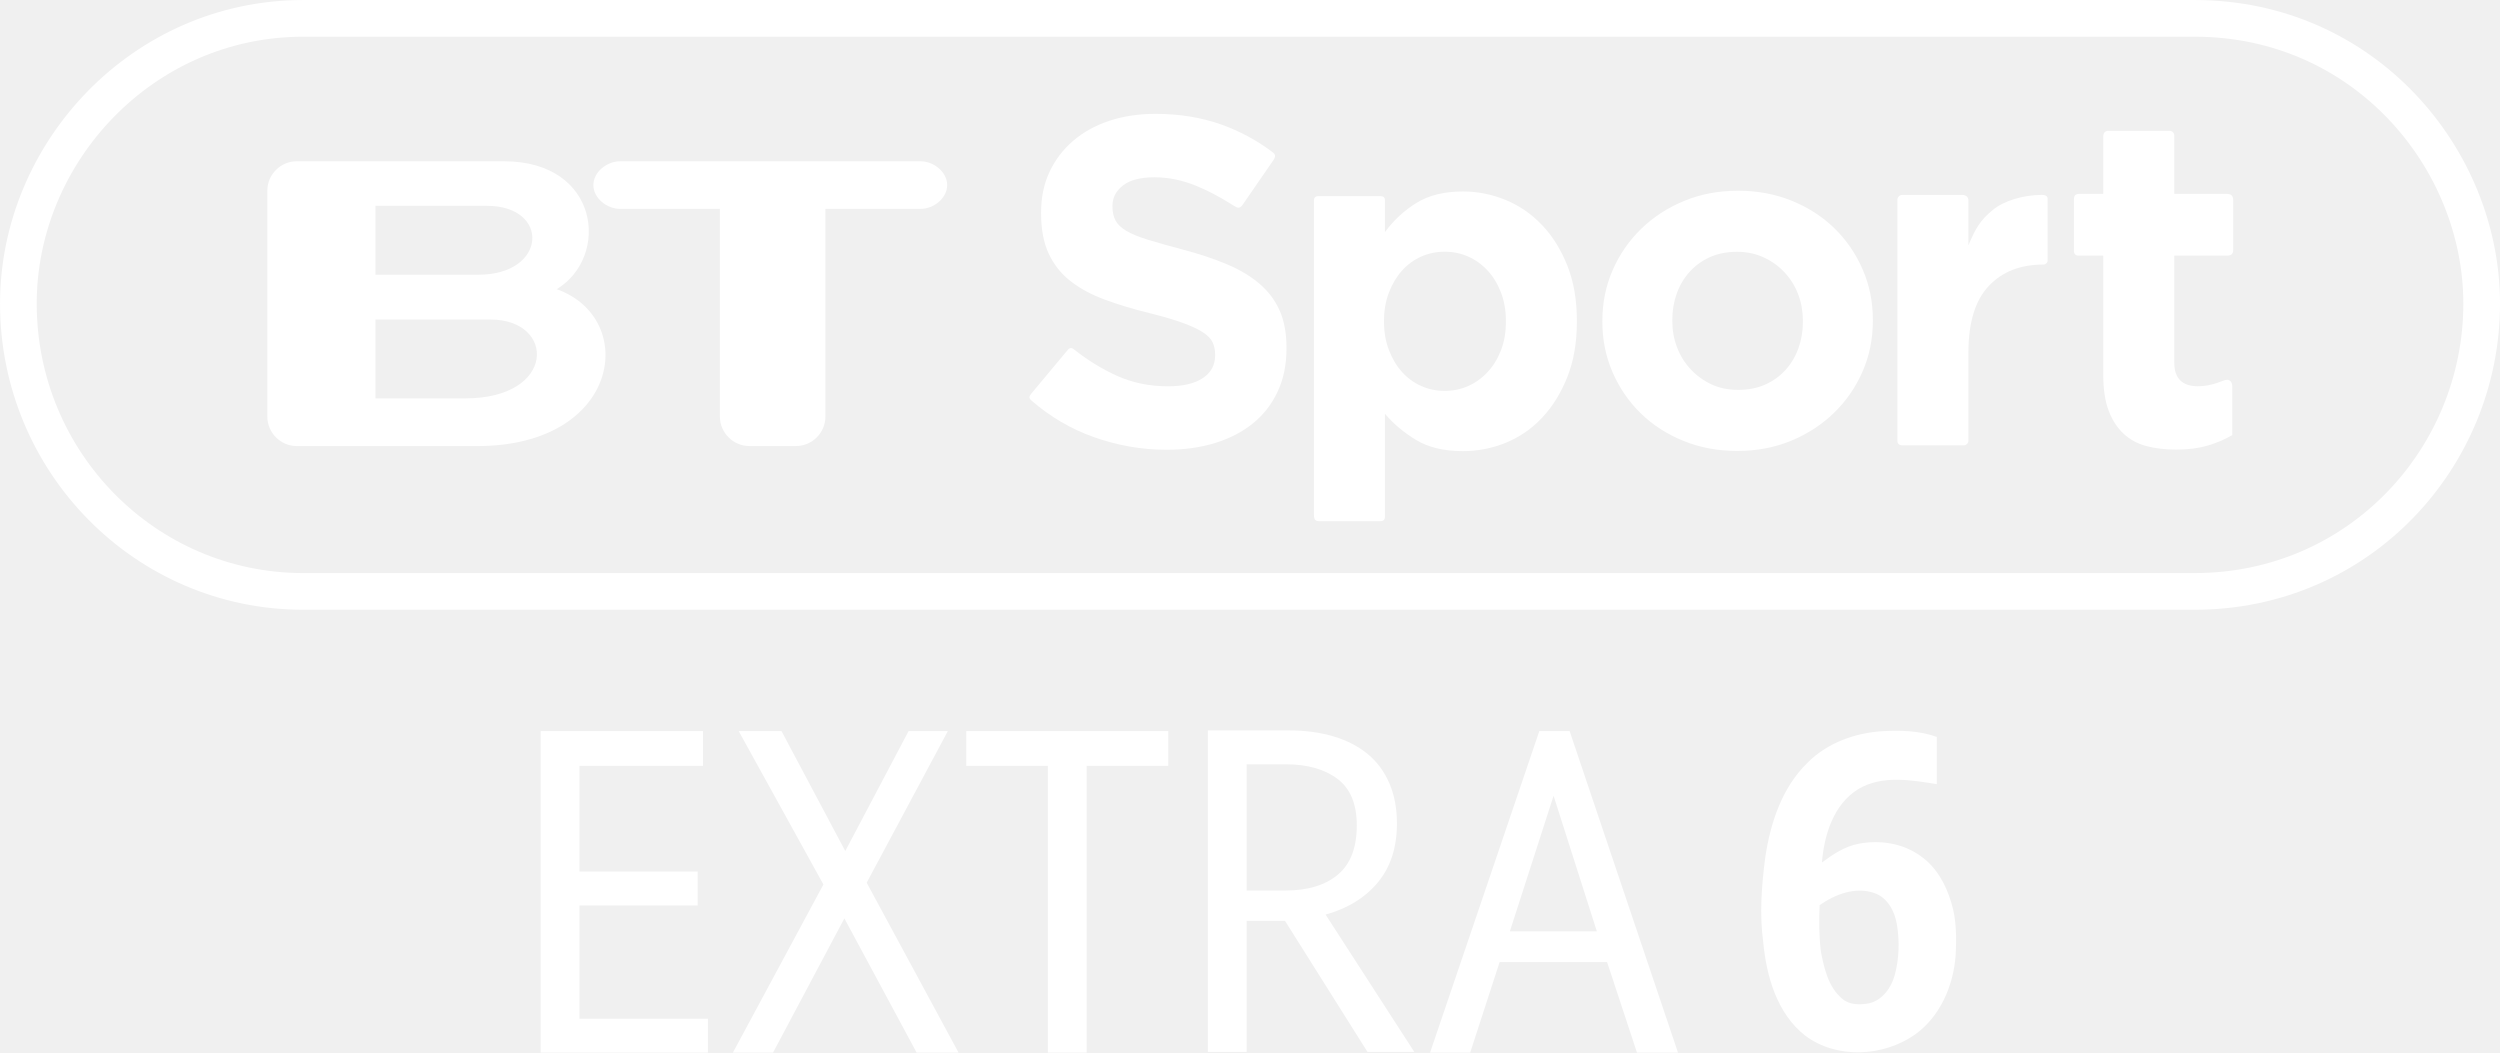
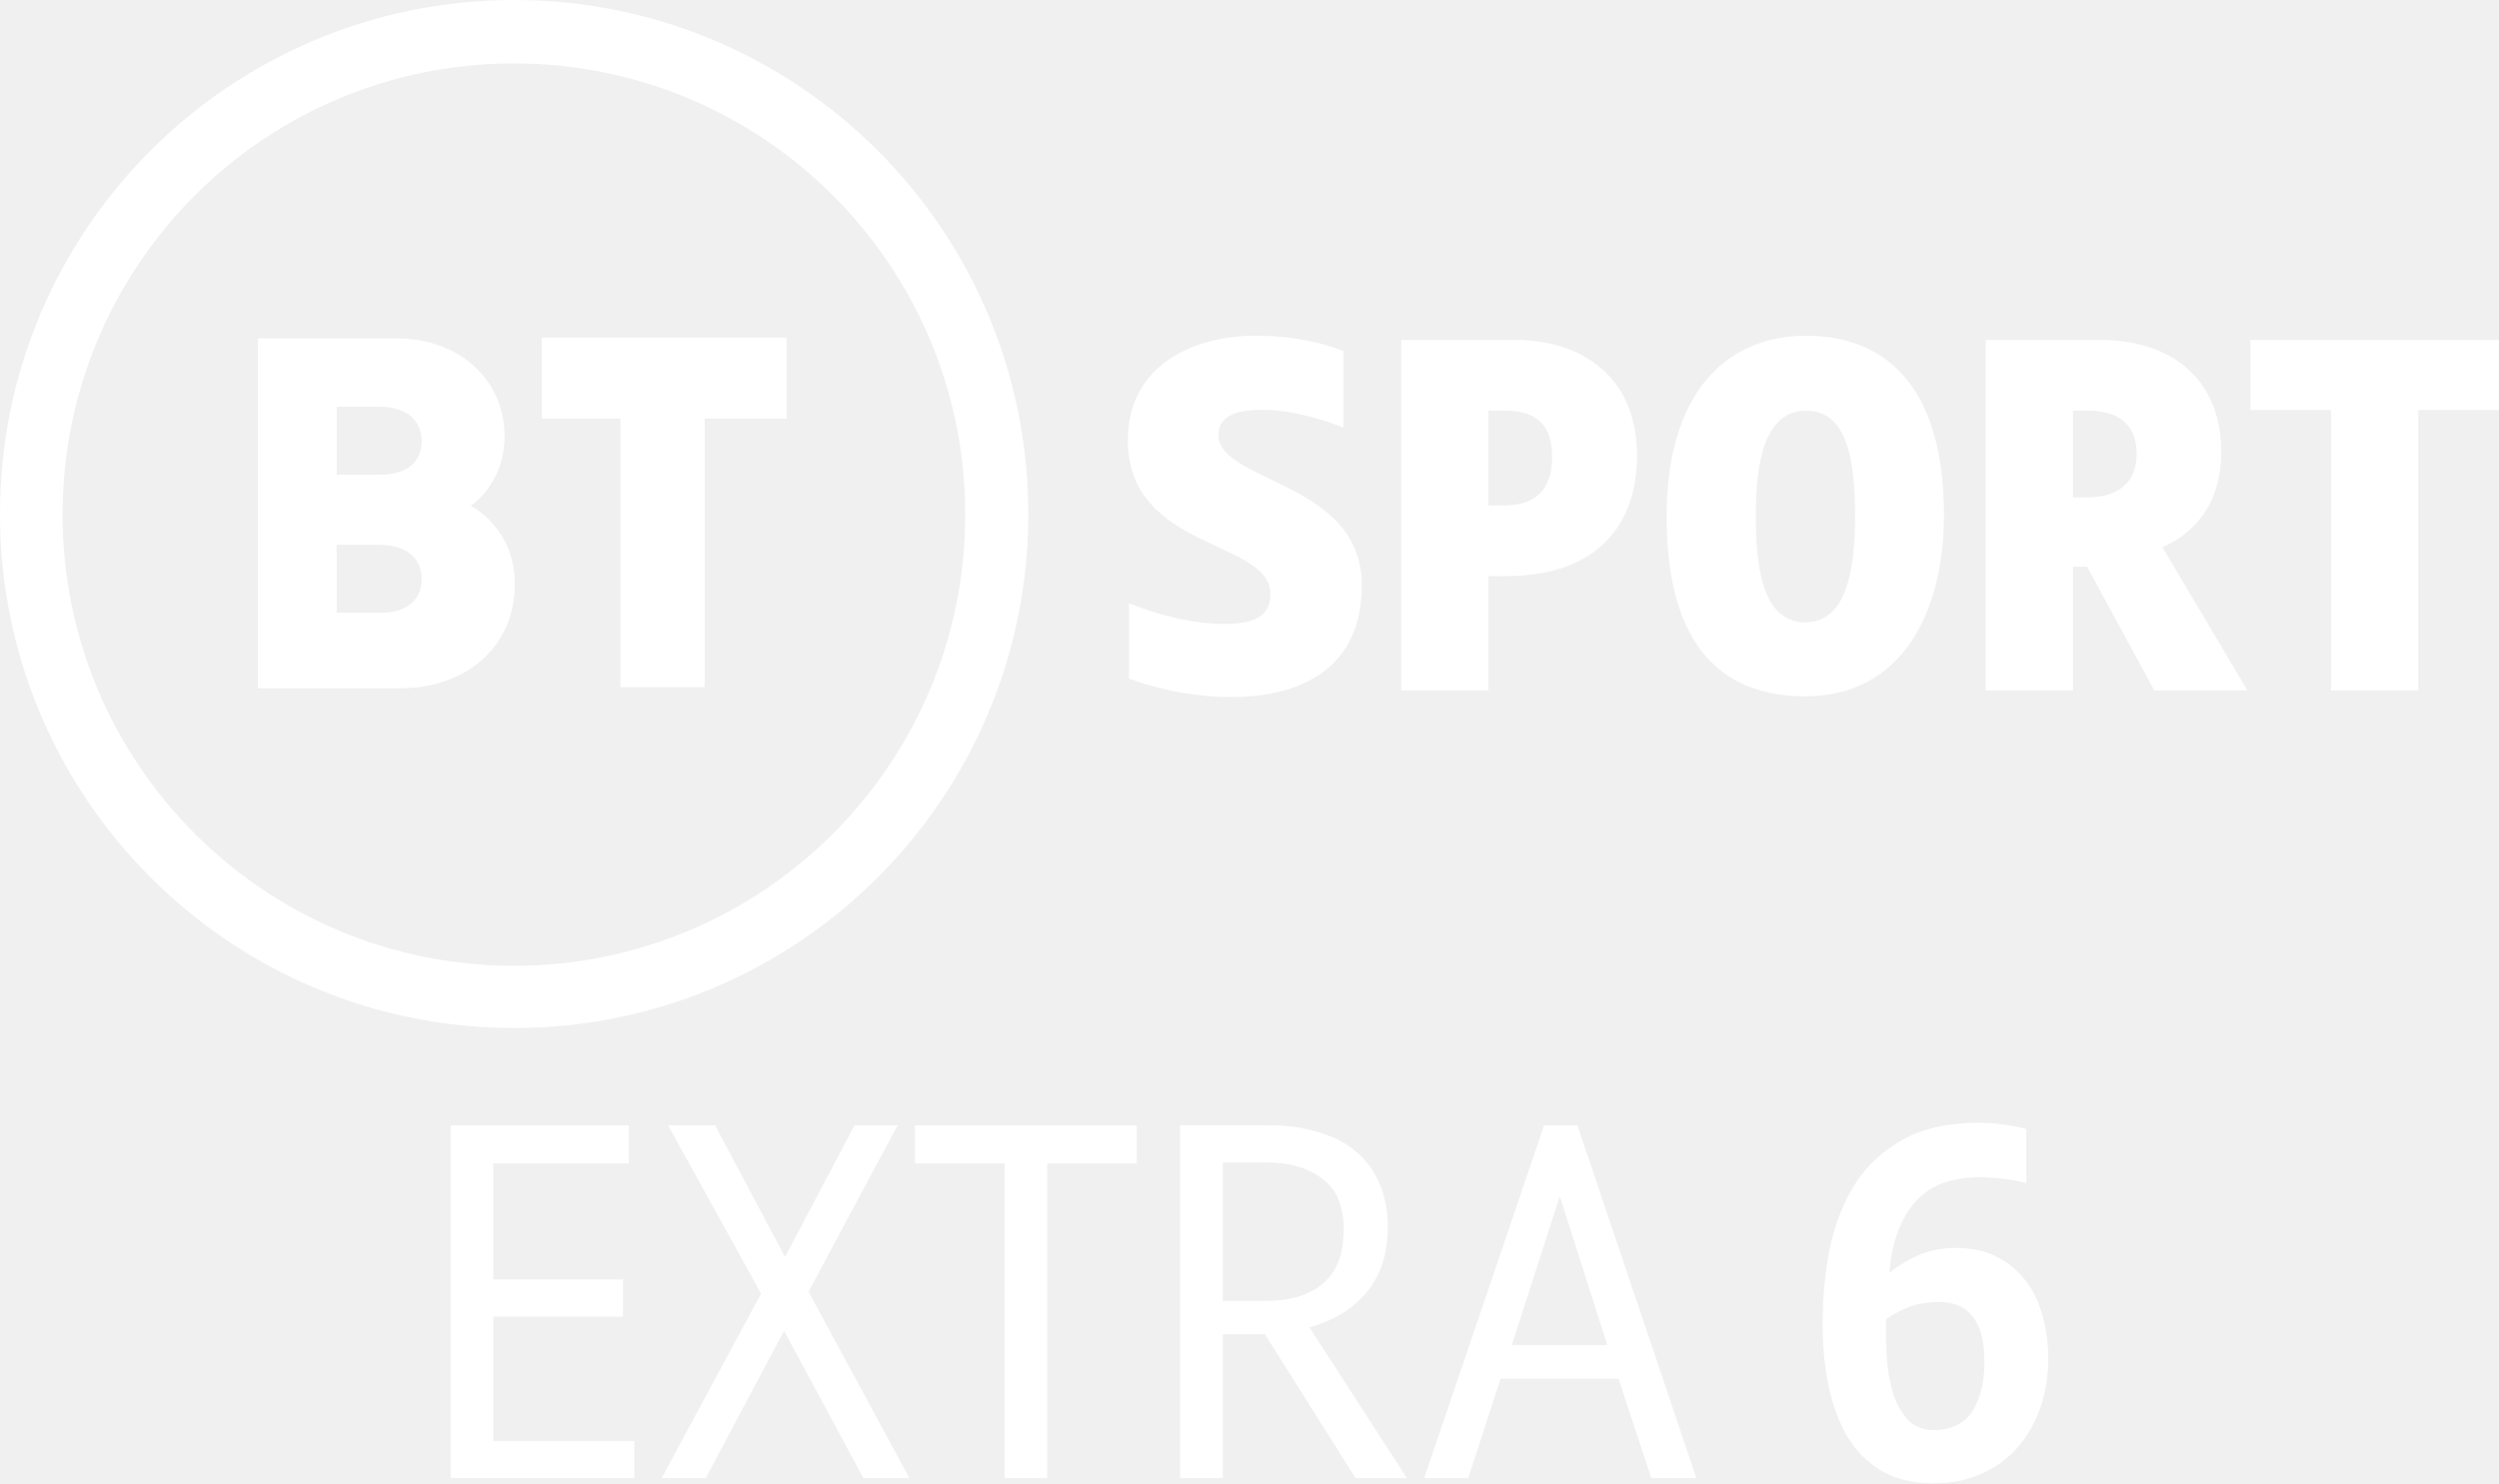
- <svg xmlns="http://www.w3.org/2000/svg" version="1.1" viewBox="0 0 1026.3 432">
-   <g transform="translate(-607.12 -1961.8)">
-     <g transform="matrix(1.0263 0 0 1.0263 1920.3 -919.49)">
-       <g transform="matrix(2.2785 0 0 2.2785 -1254.8 1308.4)" fill="#fff">
-         <g transform="matrix(.12461 0 0 .12461 156.94 487.31)" fill="#fff">
-           <path d="m465.9 1860.1v-1.325c-3.4e-4 -20.152-3.176-37.459-9.528-51.922-6.352-14.462-15.773-27.059-28.263-37.791-12.49-10.731-27.828-19.931-46.015-27.601-18.187-7.669-38.887-14.572-62.102-20.711-19.725-5.255-36.049-9.855-48.973-13.8-12.925-3.945-23.111-8.107-30.559-12.487-7.449-4.379-12.597-9.307-15.445-14.783-2.849-5.476-4.273-11.938-4.273-19.386v-1.325c-1.6e-4 -11.393 4.928-20.924 14.783-28.594 9.855-7.669 24.645-11.503 44.37-11.504 19.711 5e-4 39.425 4.056 59.143 12.166 15.917 6.548 32.124 15.018 48.621 25.413 8.315 4.84 11.383 8.675 16.876 0.509l42.953-62.291c4.191-6.442 2.279-8.693-2.484-12.155-21.725-16.194-45.323-28.83-70.793-37.909-28.27-10.076-59.274-15.114-93.012-15.114-23.656 7e-4 -45.343 3.287-65.06 9.859-19.718 6.573-36.697 15.994-50.939 28.263-14.242 12.27-25.307 26.839-33.197 43.708-7.89 16.87-11.835 35.822-11.835 56.856v1.303c0 22.787 3.614 41.85 10.842 57.187 7.228 15.338 17.418 28.156 30.57 38.452 13.152 10.297 29.148 18.952 47.99 25.966s39.87 13.37 63.085 19.066c19.283 4.814 34.949 9.411 46.998 13.79 12.048 4.38 21.469 8.762 28.263 13.149 6.793 4.386 11.396 9.097 13.81 14.131 2.414 5.035 3.62 10.842 3.621 17.421v1.325c-3.3e-4 13.573-5.807 24.194-17.421 31.863-11.614 7.669-27.939 11.504-48.973 11.504-26.29 3e-4 -50.501-5.038-72.632-15.114-20.413-9.294-40.354-21.571-59.823-36.832-2.679-2.23-5.599-3.042-8.663 0.582l-50.87 60.934c-3.6 4.319-4.747 6.821-0.25 10.586 26.307 22.767 55.331 39.821 87.07 51.162 33.739 12.055 68.139 18.083 103.2 18.083 24.98 0 47.766-3.179 68.36-9.538 20.593-6.359 38.339-15.562 53.236-27.611 14.897-12.048 26.507-26.945 34.832-44.691 8.324-17.745 12.486-38.011 12.486-60.798z" />
-           <path d="m875.01 1822.4v-1.326c-4.9e-4 -29.381-4.498-55.365-13.492-77.953-8.995-22.588-20.949-41.668-35.86-57.243-14.912-15.574-32.018-27.306-51.32-35.197-19.302-7.89-39.26-11.836-59.873-11.836-26.316 4e-4 -48.137 5.371-65.465 16.113-17.327 10.742-32.128 24.446-44.403 41.11v-44.56c0-4.158-1.739-6.097-6.818-6.097h-86.871c-5.933 0-6.319 4.024-6.319 6.24v443.27c0 7.091 2.852 8.413 7.828 8.413h85.075c5.123 0 7.105-1.921 7.105-6.76v-144.57c11.846 14.041 26.429 26.326 43.75 36.853 17.321 10.528 39.359 15.792 66.117 15.792 21.055 0 41.233-3.949 60.535-11.846 19.301-7.897 36.297-19.629 50.988-35.197 14.69-15.567 26.533-34.648 35.528-57.242 8.995-22.594 13.492-48.582 13.492-77.963zm-100.01 0c-3.5e-4 14.911-2.303 28.29-6.907 40.136-4.605 11.846-10.856 22.042-18.753 30.589-7.898 8.547-17 15.126-27.306 19.737-10.307 4.611-21.383 6.917-33.229 6.917-11.833 0-22.906-2.306-33.219-6.917-10.314-4.611-19.305-11.19-26.975-19.737-7.67-8.546-13.811-18.853-18.422-30.92-4.611-12.067-6.917-25.335-6.917-39.805v-1.326c-1.6e-4 -14.469 2.305-27.734 6.917-39.795 4.611-12.06 10.752-22.367 18.422-30.92 7.67-8.553 16.661-15.132 26.975-19.737 10.313-4.604 21.386-6.907 33.219-6.907 11.846 0 22.922 2.302 33.229 6.907 10.306 4.605 19.409 11.184 27.306 19.737 7.897 8.553 14.148 18.86 18.753 30.92 4.604 12.06 6.907 25.326 6.907 39.795z" />
-           <path d="m1292 1821.1v-1.324c-4e-4 -25.398-4.819-49.16-14.457-71.283-9.638-22.123-22.889-41.396-39.752-57.818-16.864-16.422-36.905-29.342-60.124-38.76-23.22-9.417-48.404-14.126-75.554-14.126-27.604 2e-4 -53.013 4.816-76.226 14.447-23.213 9.632-43.362 22.772-60.445 39.421-17.084 16.65-30.445 36.033-40.083 58.149-9.638 22.117-14.457 45.882-14.457 71.293v1.303c0 25.412 4.819 49.18 14.457 71.303 9.638 22.124 22.889 41.396 39.752 57.818s36.905 29.342 60.124 38.76c23.219 9.417 48.404 14.126 75.554 14.126 27.604 0 53.012-4.819 76.226-14.457 23.213-9.638 43.361-22.778 60.445-39.421s30.444-36.026 40.083-58.149c9.638-22.123 14.457-45.884 14.457-71.283zm-98.573 1.303c-2e-4 13.154-2.079 25.532-6.236 37.135-4.158 11.604-10.18 21.786-18.066 30.548-7.887 8.763-17.415 15.664-28.583 20.703-11.169 5.04-23.978 7.559-38.429 7.559-14.023 0-26.618-2.63-37.787-7.89-11.169-5.26-20.914-12.378-29.235-21.355-8.321-8.976-14.674-19.269-19.059-30.879-4.385-11.61-6.577-23.985-6.577-37.125v-1.324c0-13.14 2.082-25.512 6.246-37.115s10.189-21.786 18.077-30.549c7.887-8.762 17.414-15.663 28.583-20.703 11.168-5.039 23.978-7.559 38.429-7.559 13.581 2e-4 26.067 2.63 37.456 7.89 11.389 5.26 21.244 12.379 29.566 21.355 8.321 8.976 14.671 19.27 19.049 30.879 4.378 11.61 6.567 23.985 6.567 37.125z" />
-           <path d="m1538.2 1736.3v-87.159c0-4.366-4.053-5.523-8.491-5.496-25.871 0.184-52.982 8.183-68.83 21.261-17.548 14.481-24.184 25.738-34.28 49.866v-62.974c0.264-3.259-1.829-8.106-8.767-8.106h-84.5c-4.33 0-6.775 3.968-6.775 6.957v338.4c-0.315 4.787 2.251 7.409 7.034 7.409h86.984c2.577 0 6.024-2.586 6.024-6.393v-123.92c-2e-4 -42.566 9.543-73.938 28.631-94.117 19.087-20.178 44.367-30.268 77.708-30.268 2.153 0 5.262-2.337 5.262-5.467z" />
-           <path d="m1798.3 1982.1v-69.194c0-6.243-4.284-9.203-7.838-8.736-4.528 0-19.111 9.092-40.419 9.092-21.516 0-33.391-10.398-33.391-33.227v-150.8h73.867c6.255 0 9.107-2.02 9.107-8.287v-69.811c0-6.694-3.263-8.874-9.107-8.874h-73.867v-82.317c0-4.178-3.414-6.527-7.071-6.527h-86.225c-4.145 0-6.8 3.126-6.8 8.18v80.664h-33.941c-6.127 0-7.337 3.72-7.337 7.213v72.573c-0.262 4.411 2.14 7.186 6.475 7.186h34.803v167.25c0 20.632 2.525 37.642 7.576 51.033 5.051 13.39 12.077 24.255 21.08 32.595 9.002 8.34 19.757 14.157 32.263 17.453 12.506 3.296 26.442 4.944 41.809 4.944 16.679 0 31.386-1.865 44.12-5.596s24.366-8.671 34.896-14.82z" />
-           <g transform="matrix(9.6985 0 0 9.6985 8169.6 -4798.1)">
-             <path d="m-913.6 693.76h-13.056v-11.451h16.723c9.469 4e-3 9.559 11.451-3.667 11.451zm-13.056-27.971h16.18c9.226 0 8.771 10.009-1.228 10.009h-14.953zm26.332 12.11c7.744-4.705 6.258-18.581-7.665-18.581h-30.103c-2.334 0-4.271 1.921-4.271 4.258v32.847c0 2.334 1.938 4.265 4.271 4.265h26.217c20.848 0 23.451-18.55 11.551-22.789" />
-             <path d="m-847.47 659.32h-43.655c-1.905 0-3.877 1.55-3.877 3.461 0 1.905 1.972 3.452 3.877 3.452h14.5v30.186c0 2.322 1.937 4.265 4.273 4.265h6.786c2.35 0 4.269-1.943 4.269-4.265v-30.186h13.828c1.896 0 3.861-1.546 3.861-3.452 0-1.911-1.965-3.461-3.861-3.461" />
-           </g>
-         </g>
+ <svg xmlns="http://www.w3.org/2000/svg" width="970" height="575.9" version="1.1" viewBox="0 0 970 575.9">
+   <g transform="matrix(1.3169 0 0 1.3169 481.42 427.89)" fill="#fff">
+     <path d="m-214.03-324.92c-83.697 0-151.54 67.845-151.54 151.54s67.845 151.55 151.54 151.55c83.697 0 151.55-67.855 151.55-151.55-8e-6 -83.697-67.855-151.54-151.55-151.54zm-0.07 18.686c73.468 0 133.03 59.558 133.03 133.03 0 73.468-59.558 133.03-133.03 133.03-73.468 0-133.03-59.558-133.03-133.03 0-73.468 59.558-133.03 133.03-133.03z" />
+     <path d="m-289.56-225.18v103.18h41.983c19.081 0 33.744-11.913 33.744-30.782 0-16.641-12.991-22.989-12.991-22.989s9.969-6.366 9.969-20.524c0-16.445-12.984-28.883-32.133-28.883zm23.218 20.167h12.404c8.816 0 12.663 4.532 12.663 10.128 0 6.076-4.355 9.909-12.076 9.909h-12.991zm0 40.711h12.404c8.816 0 12.663 4.532 12.663 10.128 0 6.076-4.355 9.909-12.076 9.909h-12.991z" />
+     <path d="m-182.69-122.33v-79.195h-23.218v-23.854h72.198v23.854h-24.172v79.195z" />
+     <path d="m-32.798-147.08v22.231s13.604 5.452 29.879 5.452c23.526 0 38.737-10.484 38.737-32.953 0-30.842-42.241-30.175-42.241-44.366 0-4.994 4.13-7.397 12.933-7.397 11.548 0 23.912 5.276 23.912 5.276v-22.578s-10.142-4.542-25.821-4.542c-18.842 0-37.731 8.996-37.731 30.757 0 32.753 41.997 29.212 41.997 45.425 0 6.408-4.418 8.808-13.863 8.808-13.641 0-27.801-6.113-27.801-6.113z" />
+     <path d="m47.442-224.71v103.34h25.705v-33.694h4.975c27.685 0 38.814-15.741 38.814-35.536 0-24.194-17.467-34.11-35.8-34.11zm25.705 20.841h4.516c7.042 0 14.254 2.08 14.254 13.476 0 10.616-5.628 14.486-14.254 14.486h-4.516z" />
+     <path d="m166.82-225.93c-24.031 0-41.155 17.333-41.155 53.297 0 30.497 10.469 53.004 40.876 53.004 28.23 0 40.861-24.431 40.861-53.484 0-38.243-17.502-52.817-40.583-52.817zm-0.013 22.091c12.374 0 14.386 15.196 14.386 31.185 0 16.8-2.87 31.207-14.737 31.207-13.29 0-14.496-18.589-14.496-31.624 0-14.759 2.243-30.768 14.847-30.768z" />
+     <path d="m289.14-191.65c0-21.702-14.898-33.057-35.712-33.057h-33.694v103.34h25.705v-36.473h4.164l19.804 36.473h27.441l-25.041-42.216c9.551-4.237 17.333-12.931 17.333-28.066zm-43.701-12.216h4.516c7.042 0 14.254 2.734 14.254 12.639 0 8.73-5.629 12.876-14.254 12.935h-4.516z" />
+     <path d="m321.51-121.37v-82.671h-23.794v-20.668h73.293v20.668h-23.794v82.671z" />
+   </g>
+   <g transform="translate(-2.4201)" fill="#fff">
+     <g transform="matrix(.98561 0 0 .98561 -87.642 6.1918)">
+       <g transform="matrix(1.3388 0 0 1.3388 -536.76 -227.42)" fill="#fff">
+         <path d="m614.29 589.16h41.472v10.944h-54v-103.82h52.416v11.232h-39.888v34.128h38.16v10.944h-38.16z" />
+         <path d="m707.02 545.24 29.664 54.864h-13.536l-23.328-43.344-23.04 43.344h-12.96l29.232-54.288-27.36-49.536h13.824l20.592 38.736 20.448-38.736h12.672z" />
+         <path d="m738.34 496.28h65.232v11.232h-26.352v92.592h-12.528v-92.592h-26.352z" />
+         <path d="m877.41 526.37q0 11.52-6.192 19.008-6.048 7.344-16.848 10.368l28.656 44.352h-15.12l-26.64-42.336h-12.384v42.336h-12.528v-103.82h26.208q7.92 0 14.4 2.016 6.48 1.872 10.944 5.616 4.608 3.744 7.056 9.504 2.448 5.616 2.448 12.96zm-12.96 0.576q0-10.368-6.336-14.976-6.192-4.752-16.56-4.752h-12.672v40.752h12.528q10.8 0 16.848-5.04 6.192-5.184 6.192-15.984z" />
+         <path d="m933.19 496.28 34.991 103.82h-13.247l-9.648-29.232h-34.704l-9.504 29.232h-12.96l35.28-103.82zm-5.184 20.88-14.112 43.776h28.08z" />
      </g>
-       <path d="m-1158.2 2814.8h756.48c67.946 0 114.86 56.06 114.86 114.1 0 61.581-48.957 115.12-114.86 115.12h-756.48c-63.091 0-113.98-51.653-113.98-115.12 0-60.484 49.709-114.1 113.98-114.1z" fill="none" stroke="#fff" stroke-width="14.674" />
    </g>
-     <g transform="matrix(4.5769 0 0 4.5769 -1391.4 -8800.9)" fill="#fff">
-       <path d="m488.63 2442.9h11.52v3.04h-15v-28.84h14.561v3.12h-11.08v9.48h10.599v3.041h-10.599z" />
-       <path d="m514.39 2430.7 8.24 15.24h-3.76l-6.481-12.04-6.399 12.04h-3.601l8.12-15.081-7.6-13.76h3.84l5.72 10.76 5.68-10.76h3.521z" />
-       <path d="m523.32 2417.1h18.12v3.12h-7.319v25.72h-3.48v-25.72h-7.321z" />
-       <path d="m561.95 2425.4c-2e-5 2.133-0.567 3.886-1.7 5.259-1.134 1.373-2.7 2.34-4.7 2.9l7.96 12.321h-4.2l-7.4-11.76h-3.44v11.76h-3.48v-28.84h7.28c1.466 0 2.8 0.18 4 0.54s2.22 0.887 3.06 1.58c0.84 0.693 1.487 1.567 1.94 2.62 0.454 1.054 0.681 2.26 0.681 3.62zm-3.601 0.16c-1e-5 -1.92-0.58-3.313-1.74-4.18-1.16-0.867-2.7-1.3-4.62-1.3h-3.519v11.32h3.48c2 0 3.566-0.473 4.699-1.42s1.7-2.42 1.7-4.42z" />
-       <path d="m577.44 2417.1 9.72 28.84h-3.68l-2.679-8.12h-9.641l-2.639 8.12h-3.6l9.8-28.84zm-1.44 5.801-3.92 12.159h7.8z" />
-     </g>
-     <g transform="matrix(1.0071 0 0 1.0087 1303.4 2243.2)">
-       <path d="m45.44 31.43c8.03-8.08 19.32-12.14 30.54-12.83 7.44-0.41 15.07-0.21 22.15 2.34v19.22c-10.49-1.68-22.33-3.74-31.98 1.99-10.13 6.19-13.95 18.69-14.86 29.9 4.521-3.359 9.28-6.53 14.9-7.62 8.65-1.69 18.17-0.24 25.38 5.03 6.32 4.41 10.24 11.47 12.4 18.74 2.24 7.05 2.2 14.57 1.81 21.89-0.96 12.26-6.37 24.77-16.63 32.03-12.89 9-31.85 9.99-44.68 0.39-11.56-9.07-15.81-24.21-17.13-38.24-1.52-11.28-0.64-22.69 0.8-33.92 2.06-14.16 6.77-28.73 17.3-38.92m4.91 57.98c-0.29 6.24-0.24 12.52 0.5 18.73 1.32 6.92 3.02 14.58 8.68 19.33 3.01 2.65 7.34 2.57 11.04 1.87 5.43-1.31 9.03-6.36 10.42-11.52 1.82-6.73 1.99-13.9 0.83-20.76-0.91-5.29-3.85-10.79-9.22-12.6-7.69-2.64-15.9 0.52-22.25 4.95z" fill="#fff" />
-     </g>
+     <path d="m797.47 527.66q0 9.46-2.838 18.162-2.838 8.703-8.514 15.514-5.487 6.622-14 10.595-8.324 3.973-19.297 3.973-11.919 0-20.243-4.919-8.135-4.919-13.243-13.432-4.919-8.514-7.189-19.676-2.27-11.162-2.27-23.649 0-15.514 2.838-29.703 3.027-14.189 9.838-24.973 7-10.784 18.73-17.216 11.73-6.432 29.324-6.432 5.108 0 9.649 0.757 4.73 0.568 8.703 1.703v21q-4.162-1.135-9.081-1.703-4.73-0.568-9.081-0.568-17.027 0-25.351 10.027-8.324 9.838-9.649 27.054 5.487-4.351 11.73-7t14.189-2.649q9.081 0 15.703 3.405 6.811 3.405 11.162 9.27 4.54 5.676 6.622 13.622 2.27 7.757 2.27 16.838zm-24.784 1.135q0-12.108-4.54-17.595-4.351-5.676-12.865-5.676-6.811 0-11.73 1.892-4.73 1.703-8.892 4.73-0.189 1.514-0.189 2.838t0 2.838q0 5.676 0.568 12.297 0.757 6.622 2.649 12.297 2.081 5.487 5.676 9.27 3.784 3.595 10.027 3.595 3.784 0 7.189-1.324 3.595-1.324 6.243-4.351 2.649-3.216 4.162-8.324 1.703-5.108 1.703-12.486z" />
  </g>
</svg>
